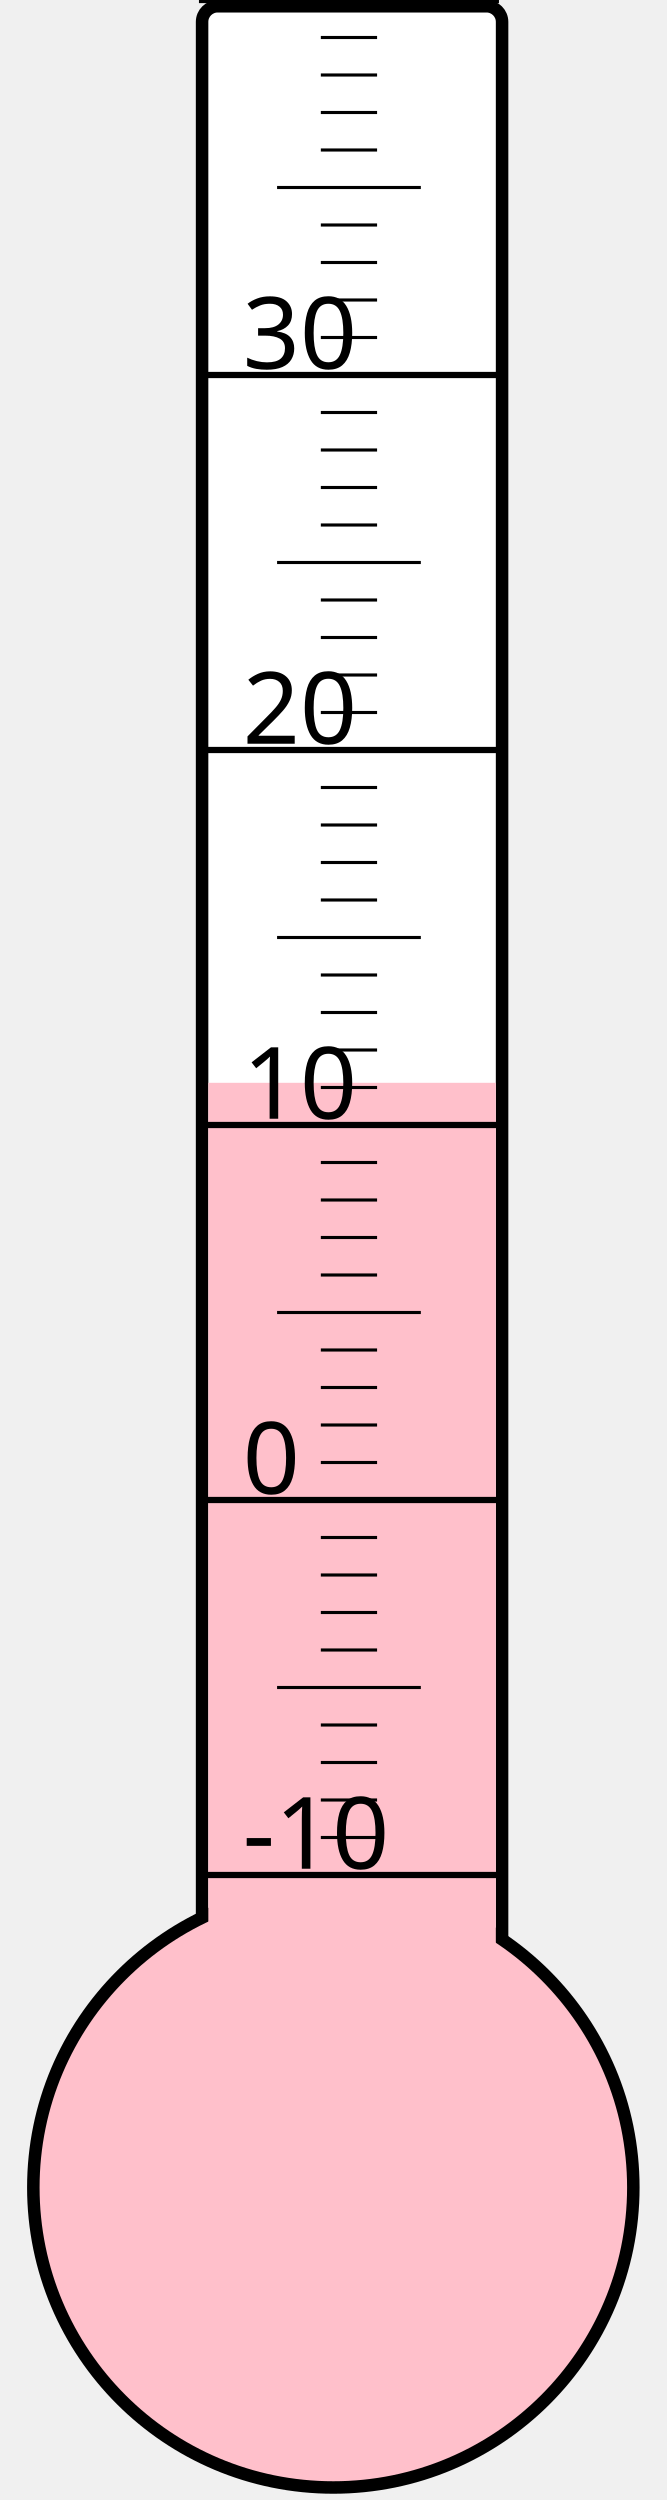
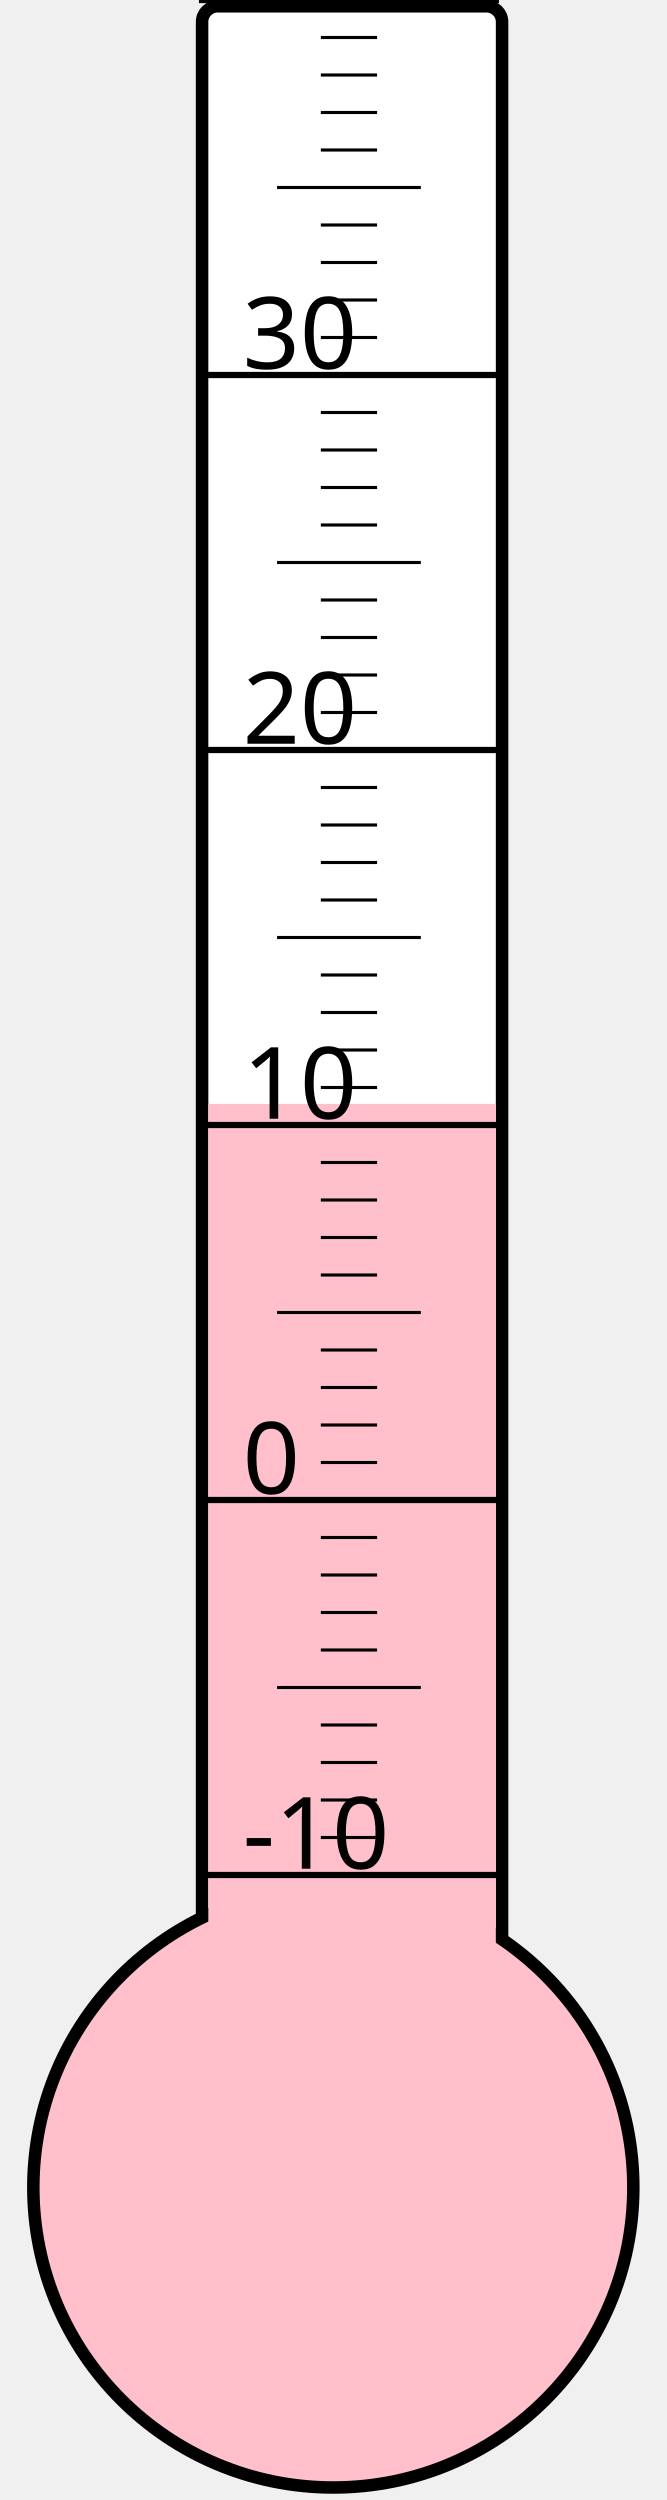
<svg xmlns="http://www.w3.org/2000/svg" width="40px" height="150px" viewBox="0 0 200 800">
  <rect width="200" height="800" x="0" y="0" style="fill: #ffffeb; fill-opacity: 0;" />
  <rect width="96" height="680" x="58" y="2" rx="5" ry="5" style="fill: white; fill-opacity: 1; stroke: black; stroke-width: 4;" />
  <circle cx="100" cy="700" r="96" style="fill: pink; stroke: black; stroke-width: 4;" />
-   <rect width="92" height="353.5" x="60" y="346.5" style="fill: pink; fill-opacity: 1; stroke-width: 0;" />
+   <rect width="92" height="346.75" x="60" y="353.25" style="fill: pink; fill-opacity: 1; stroke-width: 0;" />
  <text x="71" y="598" style="font-family: sans-serif; font-size: 24pt;">-10</text>
  <text x="71" y="478" style="font-family: sans-serif; font-size: 24pt;">0</text>
  <text x="71" y="358" style="font-family: sans-serif; font-size: 24pt;">10</text>
  <text x="71" y="238" style="font-family: sans-serif; font-size: 24pt;">20</text>
  <text x="71" y="118" style="font-family: sans-serif; font-size: 24pt;">30</text>
  <g style="stroke: black;">
    <line x1="57" y1="600" x2="153" y2="600" style="stroke-width: 2;" />
    <line x1="96" y1="588" x2="114" y2="588" style="stroke-width: 1;" />
    <line x1="96" y1="576" x2="114" y2="576" style="stroke-width: 1;" />
    <line x1="96" y1="564" x2="114" y2="564" style="stroke-width: 1;" />
    <line x1="96" y1="552" x2="114" y2="552" style="stroke-width: 1;" />
    <line x1="82" y1="540" x2="128" y2="540" style="stroke-width: 1;" />
    <line x1="96" y1="528" x2="114" y2="528" style="stroke-width: 1;" />
    <line x1="96" y1="516" x2="114" y2="516" style="stroke-width: 1;" />
    <line x1="96" y1="504" x2="114" y2="504" style="stroke-width: 1;" />
    <line x1="96" y1="492" x2="114" y2="492" style="stroke-width: 1;" />
    <line x1="57" y1="480" x2="153" y2="480" style="stroke-width: 2;" />
    <line x1="96" y1="468" x2="114" y2="468" style="stroke-width: 1;" />
    <line x1="96" y1="456" x2="114" y2="456" style="stroke-width: 1;" />
    <line x1="96" y1="444" x2="114" y2="444" style="stroke-width: 1;" />
    <line x1="96" y1="432" x2="114" y2="432" style="stroke-width: 1;" />
    <line x1="82" y1="420" x2="128" y2="420" style="stroke-width: 1;" />
    <line x1="96" y1="408" x2="114" y2="408" style="stroke-width: 1;" />
    <line x1="96" y1="396" x2="114" y2="396" style="stroke-width: 1;" />
    <line x1="96" y1="384" x2="114" y2="384" style="stroke-width: 1;" />
    <line x1="96" y1="372" x2="114" y2="372" style="stroke-width: 1;" />
    <line x1="57" y1="360" x2="153" y2="360" style="stroke-width: 2;" />
    <line x1="96" y1="348" x2="114" y2="348" style="stroke-width: 1;" />
    <line x1="96" y1="336" x2="114" y2="336" style="stroke-width: 1;" />
    <line x1="96" y1="324" x2="114" y2="324" style="stroke-width: 1;" />
    <line x1="96" y1="312" x2="114" y2="312" style="stroke-width: 1;" />
    <line x1="82" y1="300" x2="128" y2="300" style="stroke-width: 1;" />
    <line x1="96" y1="288" x2="114" y2="288" style="stroke-width: 1;" />
    <line x1="96" y1="276" x2="114" y2="276" style="stroke-width: 1;" />
    <line x1="96" y1="264" x2="114" y2="264" style="stroke-width: 1;" />
    <line x1="96" y1="252" x2="114" y2="252" style="stroke-width: 1;" />
    <line x1="57" y1="240" x2="153" y2="240" style="stroke-width: 2;" />
    <line x1="96" y1="228" x2="114" y2="228" style="stroke-width: 1;" />
    <line x1="96" y1="216" x2="114" y2="216" style="stroke-width: 1;" />
    <line x1="96" y1="204" x2="114" y2="204" style="stroke-width: 1;" />
    <line x1="96" y1="192" x2="114" y2="192" style="stroke-width: 1;" />
    <line x1="82" y1="180" x2="128" y2="180" style="stroke-width: 1;" />
    <line x1="96" y1="168" x2="114" y2="168" style="stroke-width: 1;" />
    <line x1="96" y1="156" x2="114" y2="156" style="stroke-width: 1;" />
    <line x1="96" y1="144" x2="114" y2="144" style="stroke-width: 1;" />
    <line x1="96" y1="132" x2="114" y2="132" style="stroke-width: 1;" />
    <line x1="57" y1="120" x2="153" y2="120" style="stroke-width: 2;" />
    <line x1="96" y1="108" x2="114" y2="108" style="stroke-width: 1;" />
    <line x1="96" y1="96" x2="114" y2="96" style="stroke-width: 1;" />
    <line x1="96" y1="84" x2="114" y2="84" style="stroke-width: 1;" />
    <line x1="96" y1="72" x2="114" y2="72" style="stroke-width: 1;" />
    <line x1="82" y1="60" x2="128" y2="60" style="stroke-width: 1;" />
    <line x1="96" y1="48" x2="114" y2="48" style="stroke-width: 1;" />
    <line x1="96" y1="36" x2="114" y2="36" style="stroke-width: 1;" />
    <line x1="96" y1="24" x2="114" y2="24" style="stroke-width: 1;" />
    <line x1="96" y1="12" x2="114" y2="12" style="stroke-width: 1;" />
    <line x1="57" y1="0" x2="153" y2="0" style="stroke-width: 2;" />
  </g>
</svg>
